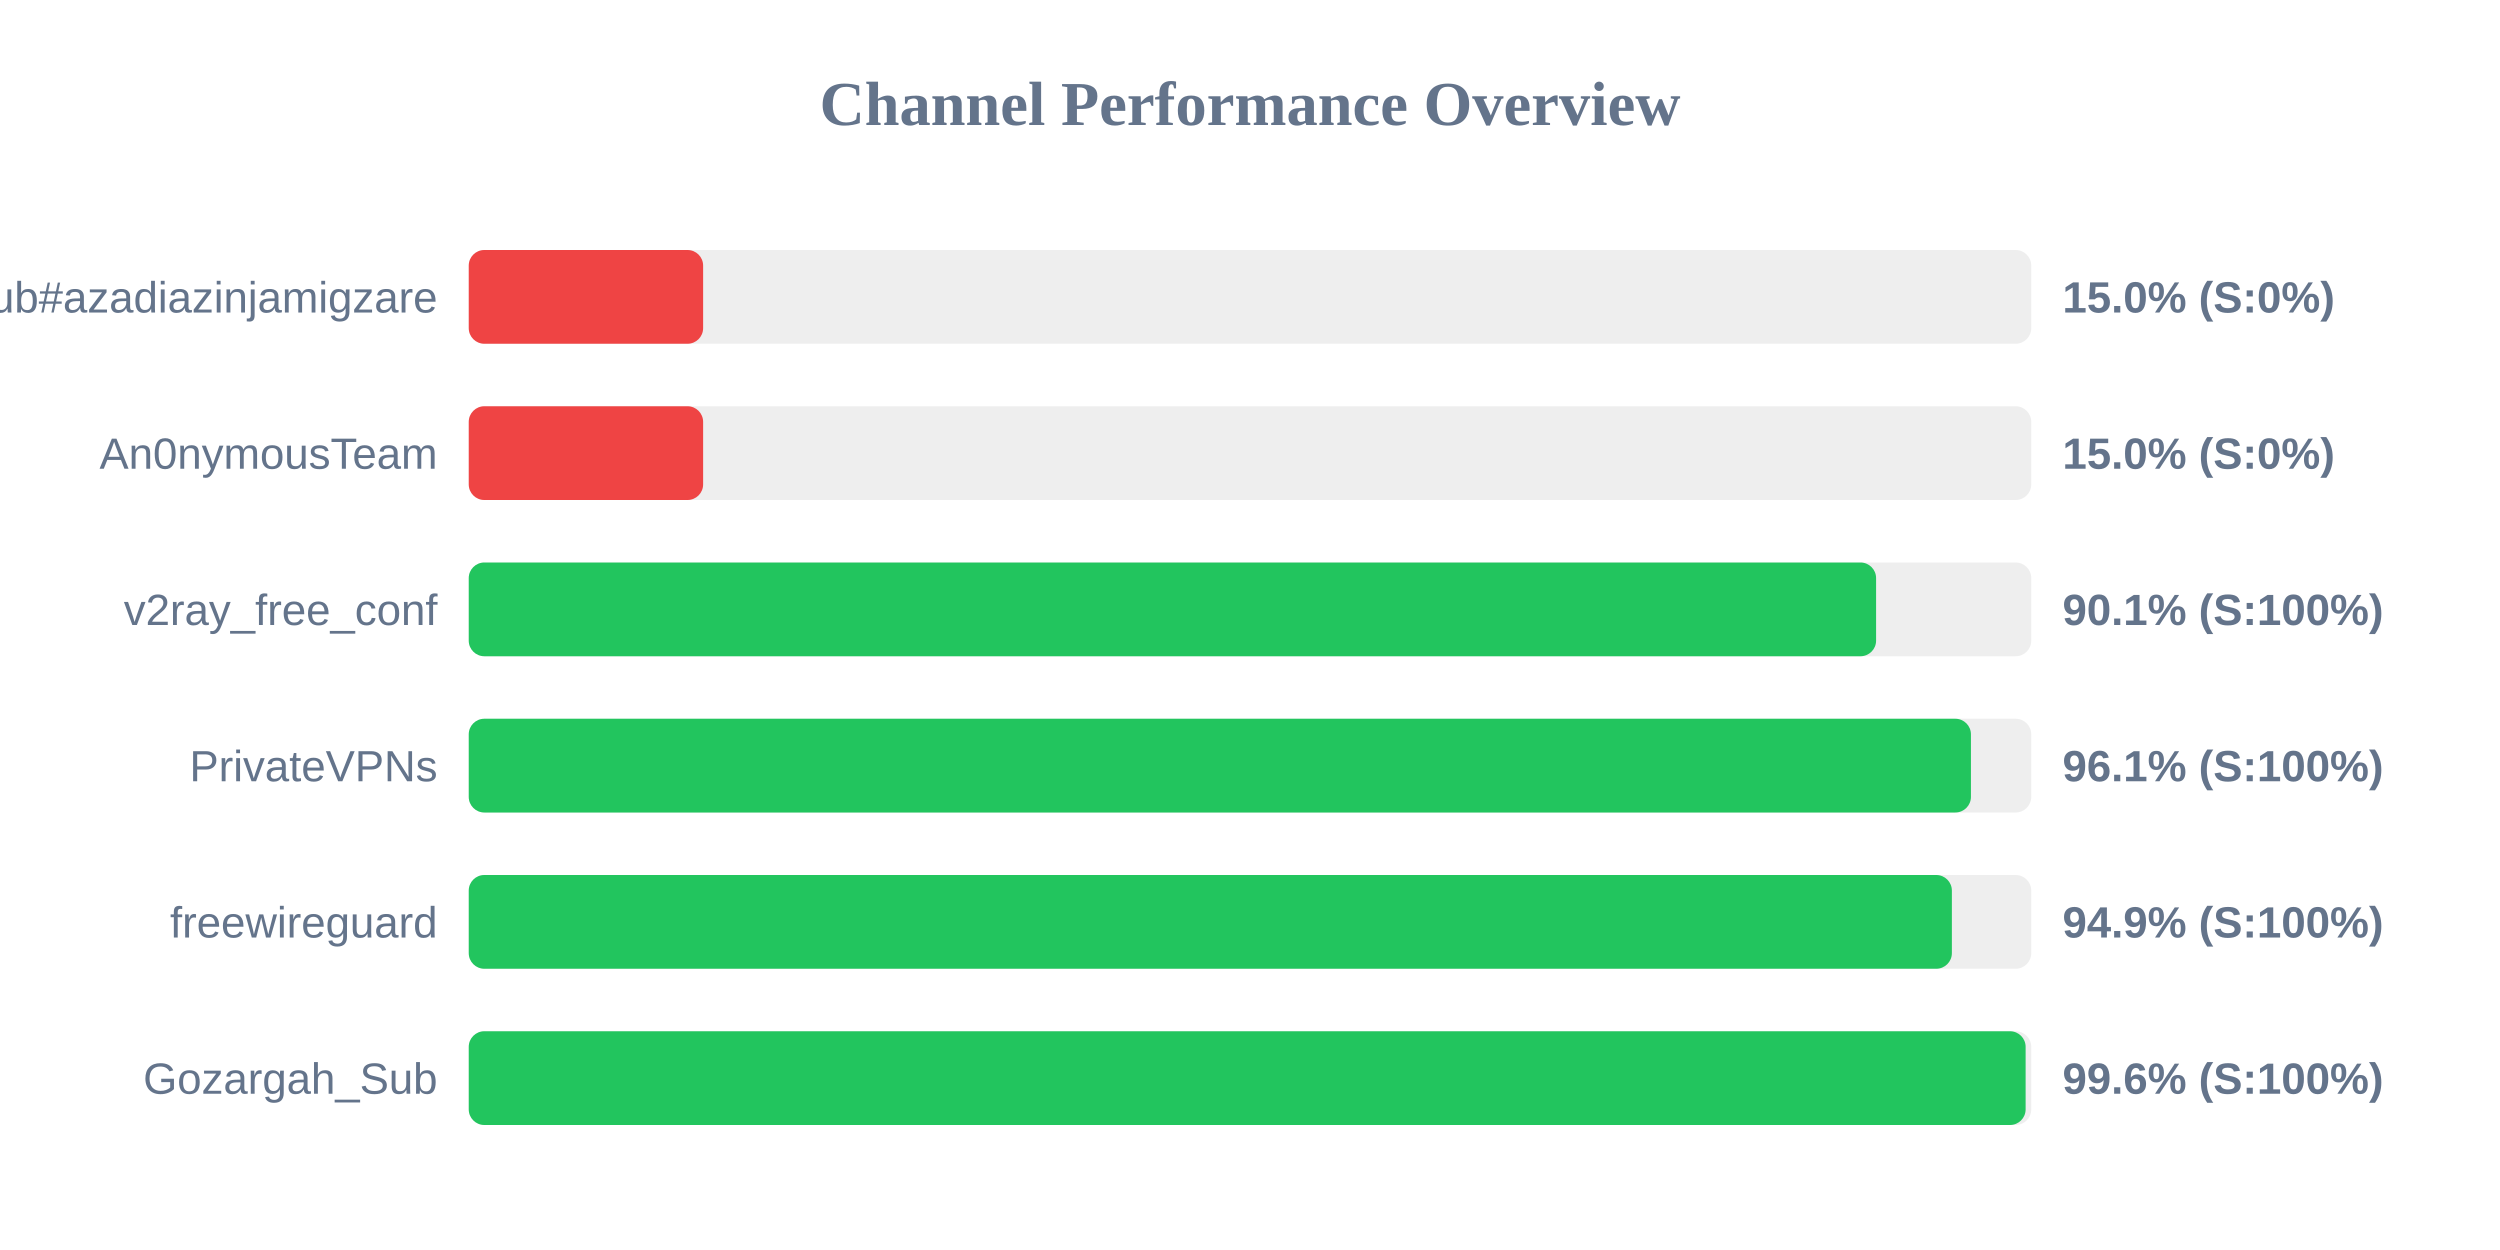
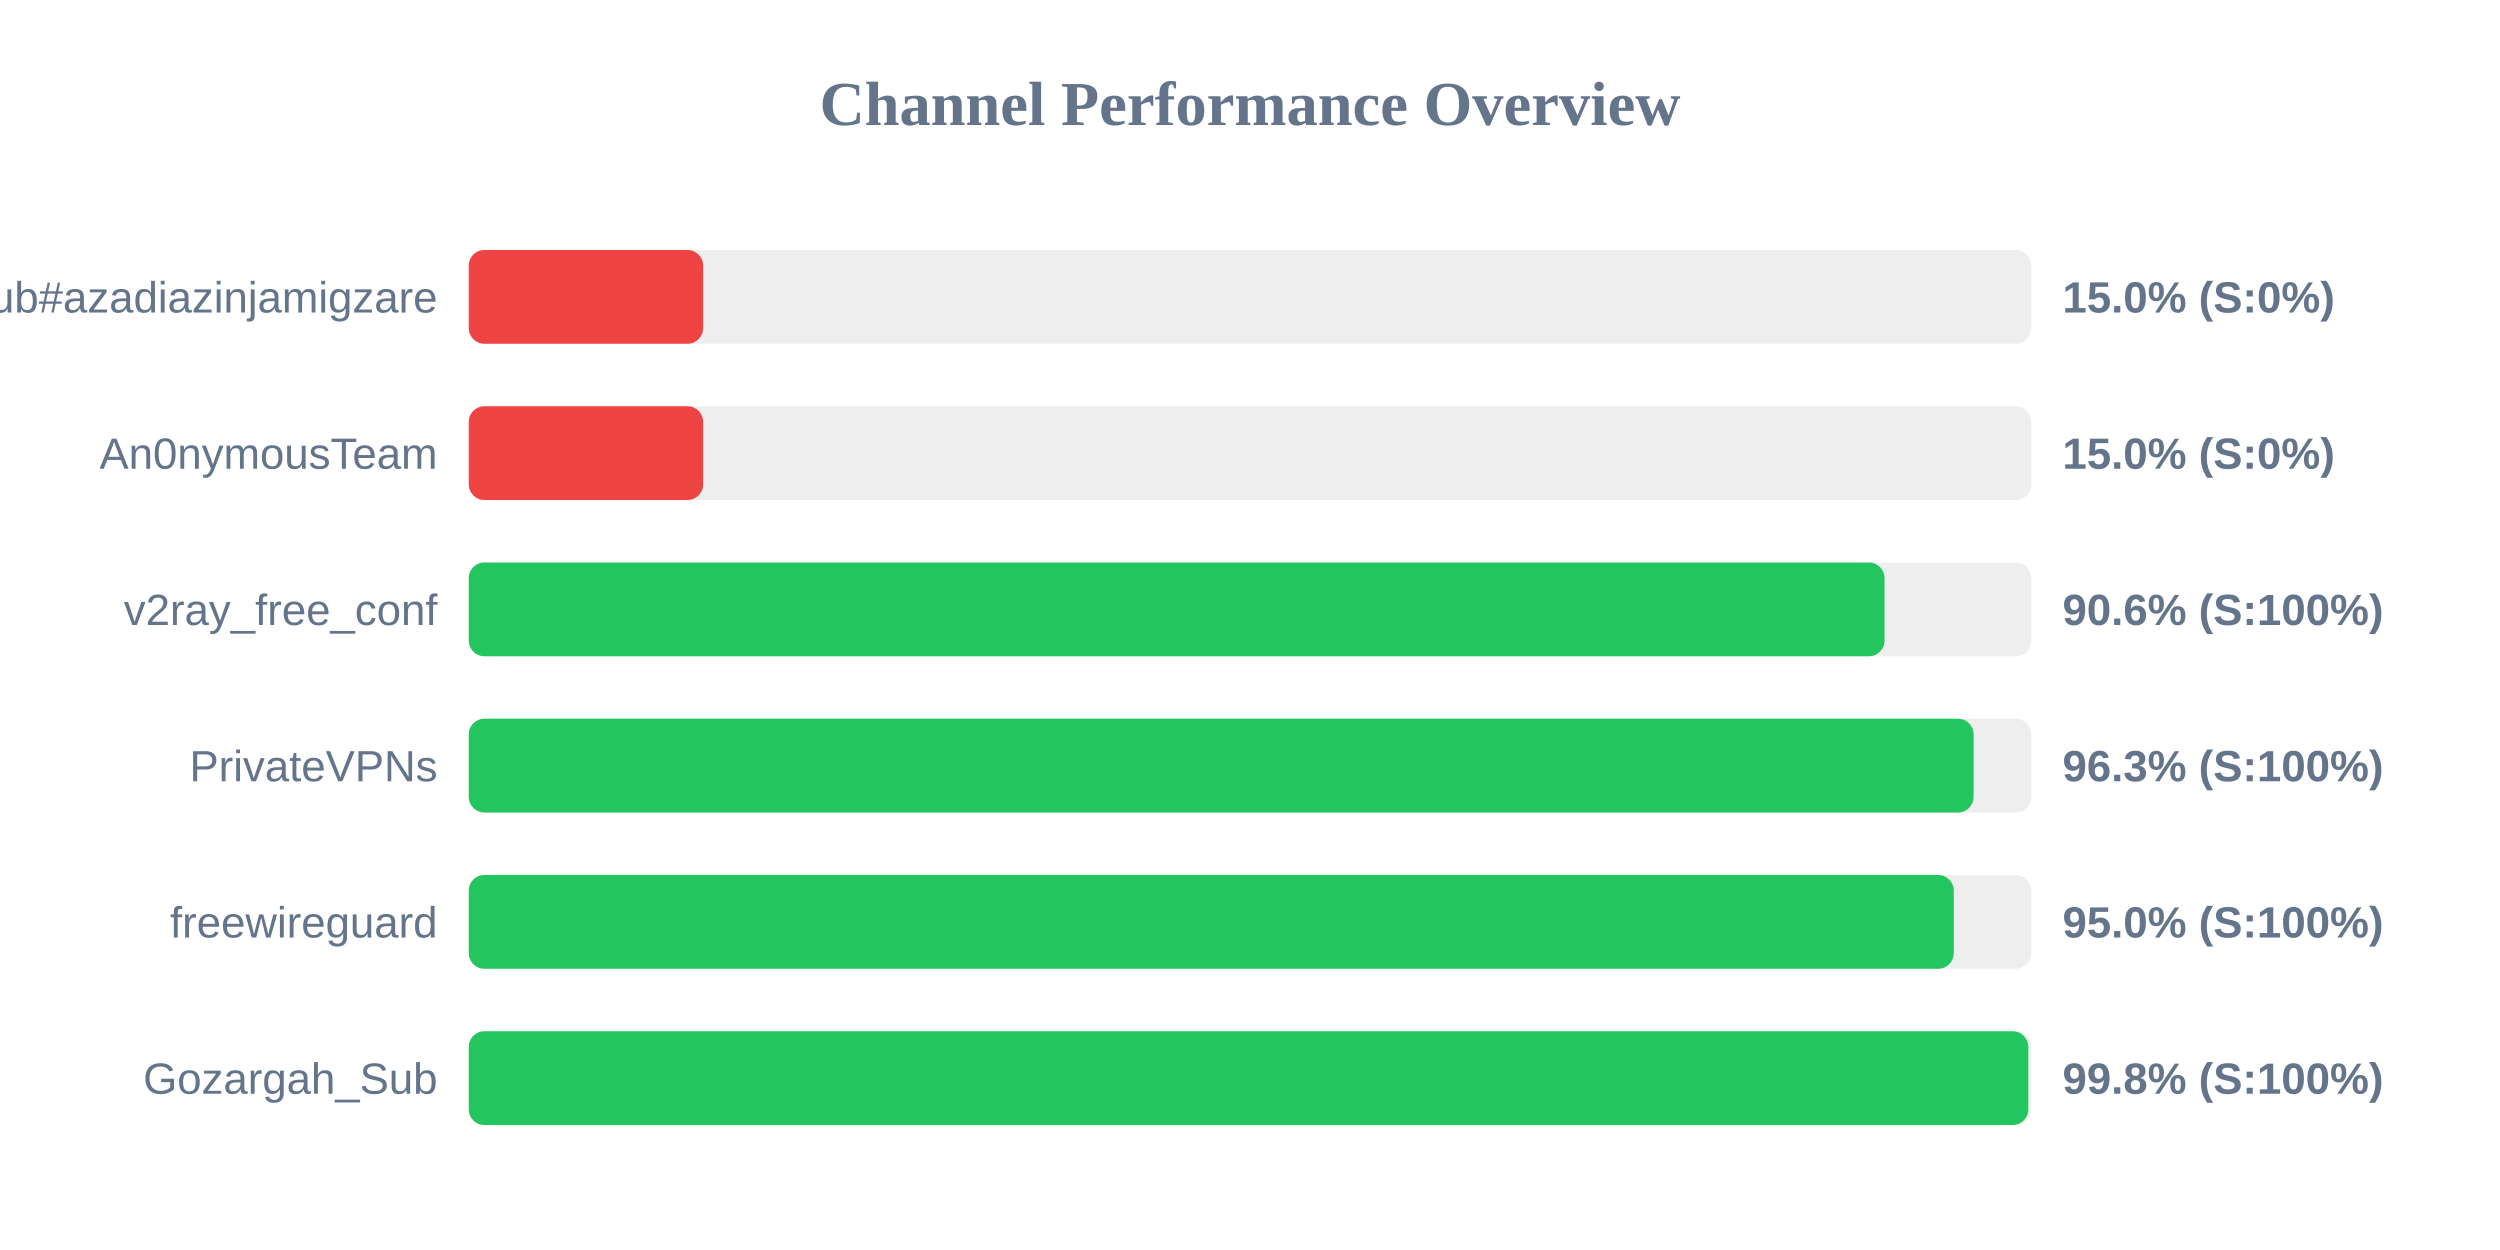
<svg xmlns="http://www.w3.org/2000/svg" width="800" height="400" version="1.1">
  <style>
        .row { font: 14px Arial; fill: #64748b; }
        .score { font: bold 14px Arial; fill: #64748b; }
    </style>
  <text x="400" y="40" text-anchor="middle" font-size="20px" font-weight="bold" fill="#64748b">Channel Performance Overview</text>
  <rect x="150" y="80" width="500" height="30" fill="#eee" rx="5" />
  <rect x="150" y="80" width="75.0" height="30" fill="#ef4444" rx="5" />
  <text x="140" y="100" text-anchor="end" class="row">Sub#azadiazinjamigzare</text>
  <text x="660" y="100" text-anchor="start" class="score">15.0% (S:0%)</text>
  <rect x="150" y="130" width="500" height="30" fill="#eee" rx="5" />
  <rect x="150" y="130" width="75.0" height="30" fill="#ef4444" rx="5" />
  <text x="140" y="150" text-anchor="end" class="row">An0nymousTeam</text>
  <text x="660" y="150" text-anchor="start" class="score">15.0% (S:0%)</text>
  <rect x="150" y="180" width="500" height="30" fill="#eee" rx="5" />
-   <rect x="150" y="180" width="450.35" height="30" fill="#22c55e" rx="5" />
+   <rect x="150" y="180" width="453.05" height="30" fill="#22c55e" rx="5" />
  <text x="140" y="200" text-anchor="end" class="row">v2ray_free_conf</text>
-   <text x="660" y="200" text-anchor="start" class="score">90.1% (S:100%)</text>
+   <text x="660" y="200" text-anchor="start" class="score">90.6% (S:100%)</text>
  <rect x="150" y="230" width="500" height="30" fill="#eee" rx="5" />
-   <rect x="150" y="230" width="480.7" height="30" fill="#22c55e" rx="5" />
+   <rect x="150" y="230" width="481.55" height="30" fill="#22c55e" rx="5" />
  <text x="140" y="250" text-anchor="end" class="row">PrivateVPNs</text>
-   <text x="660" y="250" text-anchor="start" class="score">96.1% (S:100%)</text>
+   <text x="660" y="250" text-anchor="start" class="score">96.3% (S:100%)</text>
  <rect x="150" y="280" width="500" height="30" fill="#eee" rx="5" />
-   <rect x="150" y="280" width="474.6" height="30" fill="#22c55e" rx="5" />
+   <rect x="150" y="280" width="475.2" height="30" fill="#22c55e" rx="5" />
  <text x="140" y="300" text-anchor="end" class="row">freewireguard</text>
-   <text x="660" y="300" text-anchor="start" class="score">94.9% (S:100%)</text>
+   <text x="660" y="300" text-anchor="start" class="score">95.0% (S:100%)</text>
  <rect x="150" y="330" width="500" height="30" fill="#eee" rx="5" />
-   <rect x="150" y="330" width="498.2" height="30" fill="#22c55e" rx="5" />
+   <rect x="150" y="330" width="499.05" height="30" fill="#22c55e" rx="5" />
  <text x="140" y="350" text-anchor="end" class="row">Gozargah_Sub</text>
-   <text x="660" y="350" text-anchor="start" class="score">99.6% (S:100%)</text>
+   <text x="660" y="350" text-anchor="start" class="score">99.8% (S:100%)</text>
</svg>
